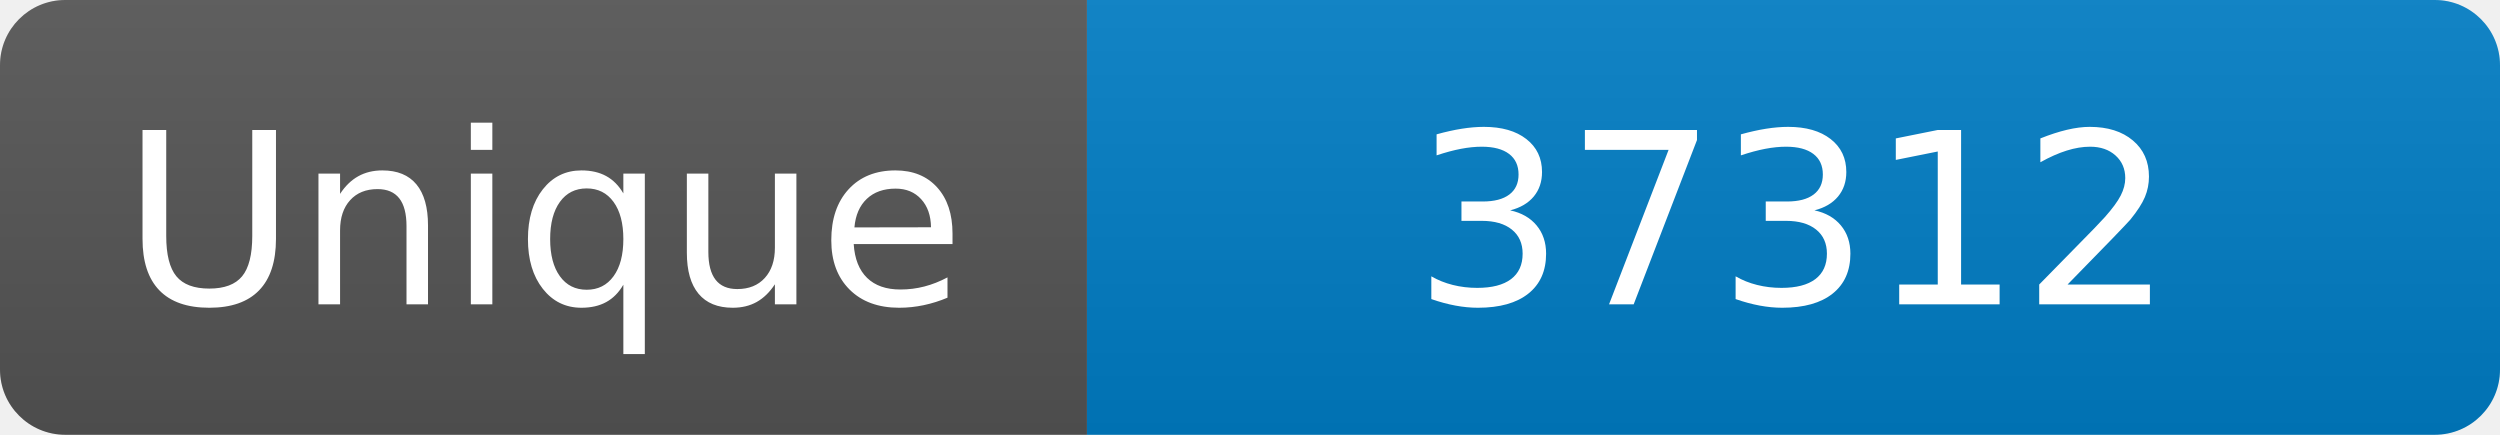
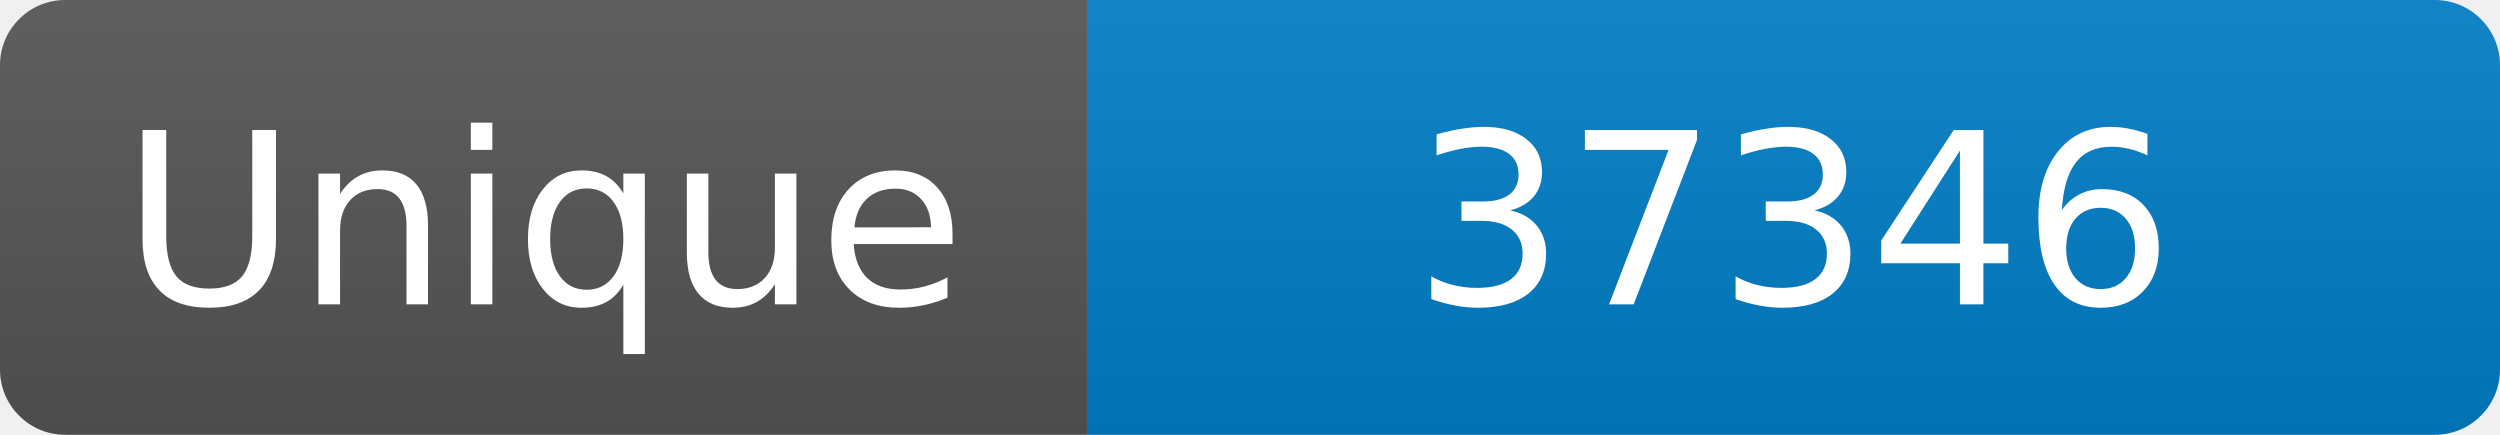
<svg xmlns="http://www.w3.org/2000/svg" width="115" height="20" role="img" aria-label="Maintained?: yes">
  <linearGradient id="s" x2="0" y2="100%">
    <stop offset="0" stop-color="#bbb" stop-opacity=".1" />
    <stop offset="1" stop-opacity=".1" />
  </linearGradient>
  <clipPath id="r">
    <rect width="115" height="20" rx="3" fill="#fff" />
  </clipPath>
  <g clip-path="url(#r)">
    <rect width="50" height="20" fill="#555" />
    <rect x="50" width="160" height="20" fill="#007ec6" />
    <rect width="115" height="20" fill="url(#s)" />
  </g>
  <g fill="#fff" text-anchor="middle" font-family="Verdana,Geneva,DejaVu Sans,sans-serif" font-size="110">
    <text x="250" y="140" transform="scale(.1)" fill="#fff">Unique</text>
-     <text x="825" y="140" transform="scale(.1)" fill="#fff">37312</text>
+     <text x="825" y="140" transform="scale(.1)" fill="#fff">37346</text>
  </g>
</svg>
